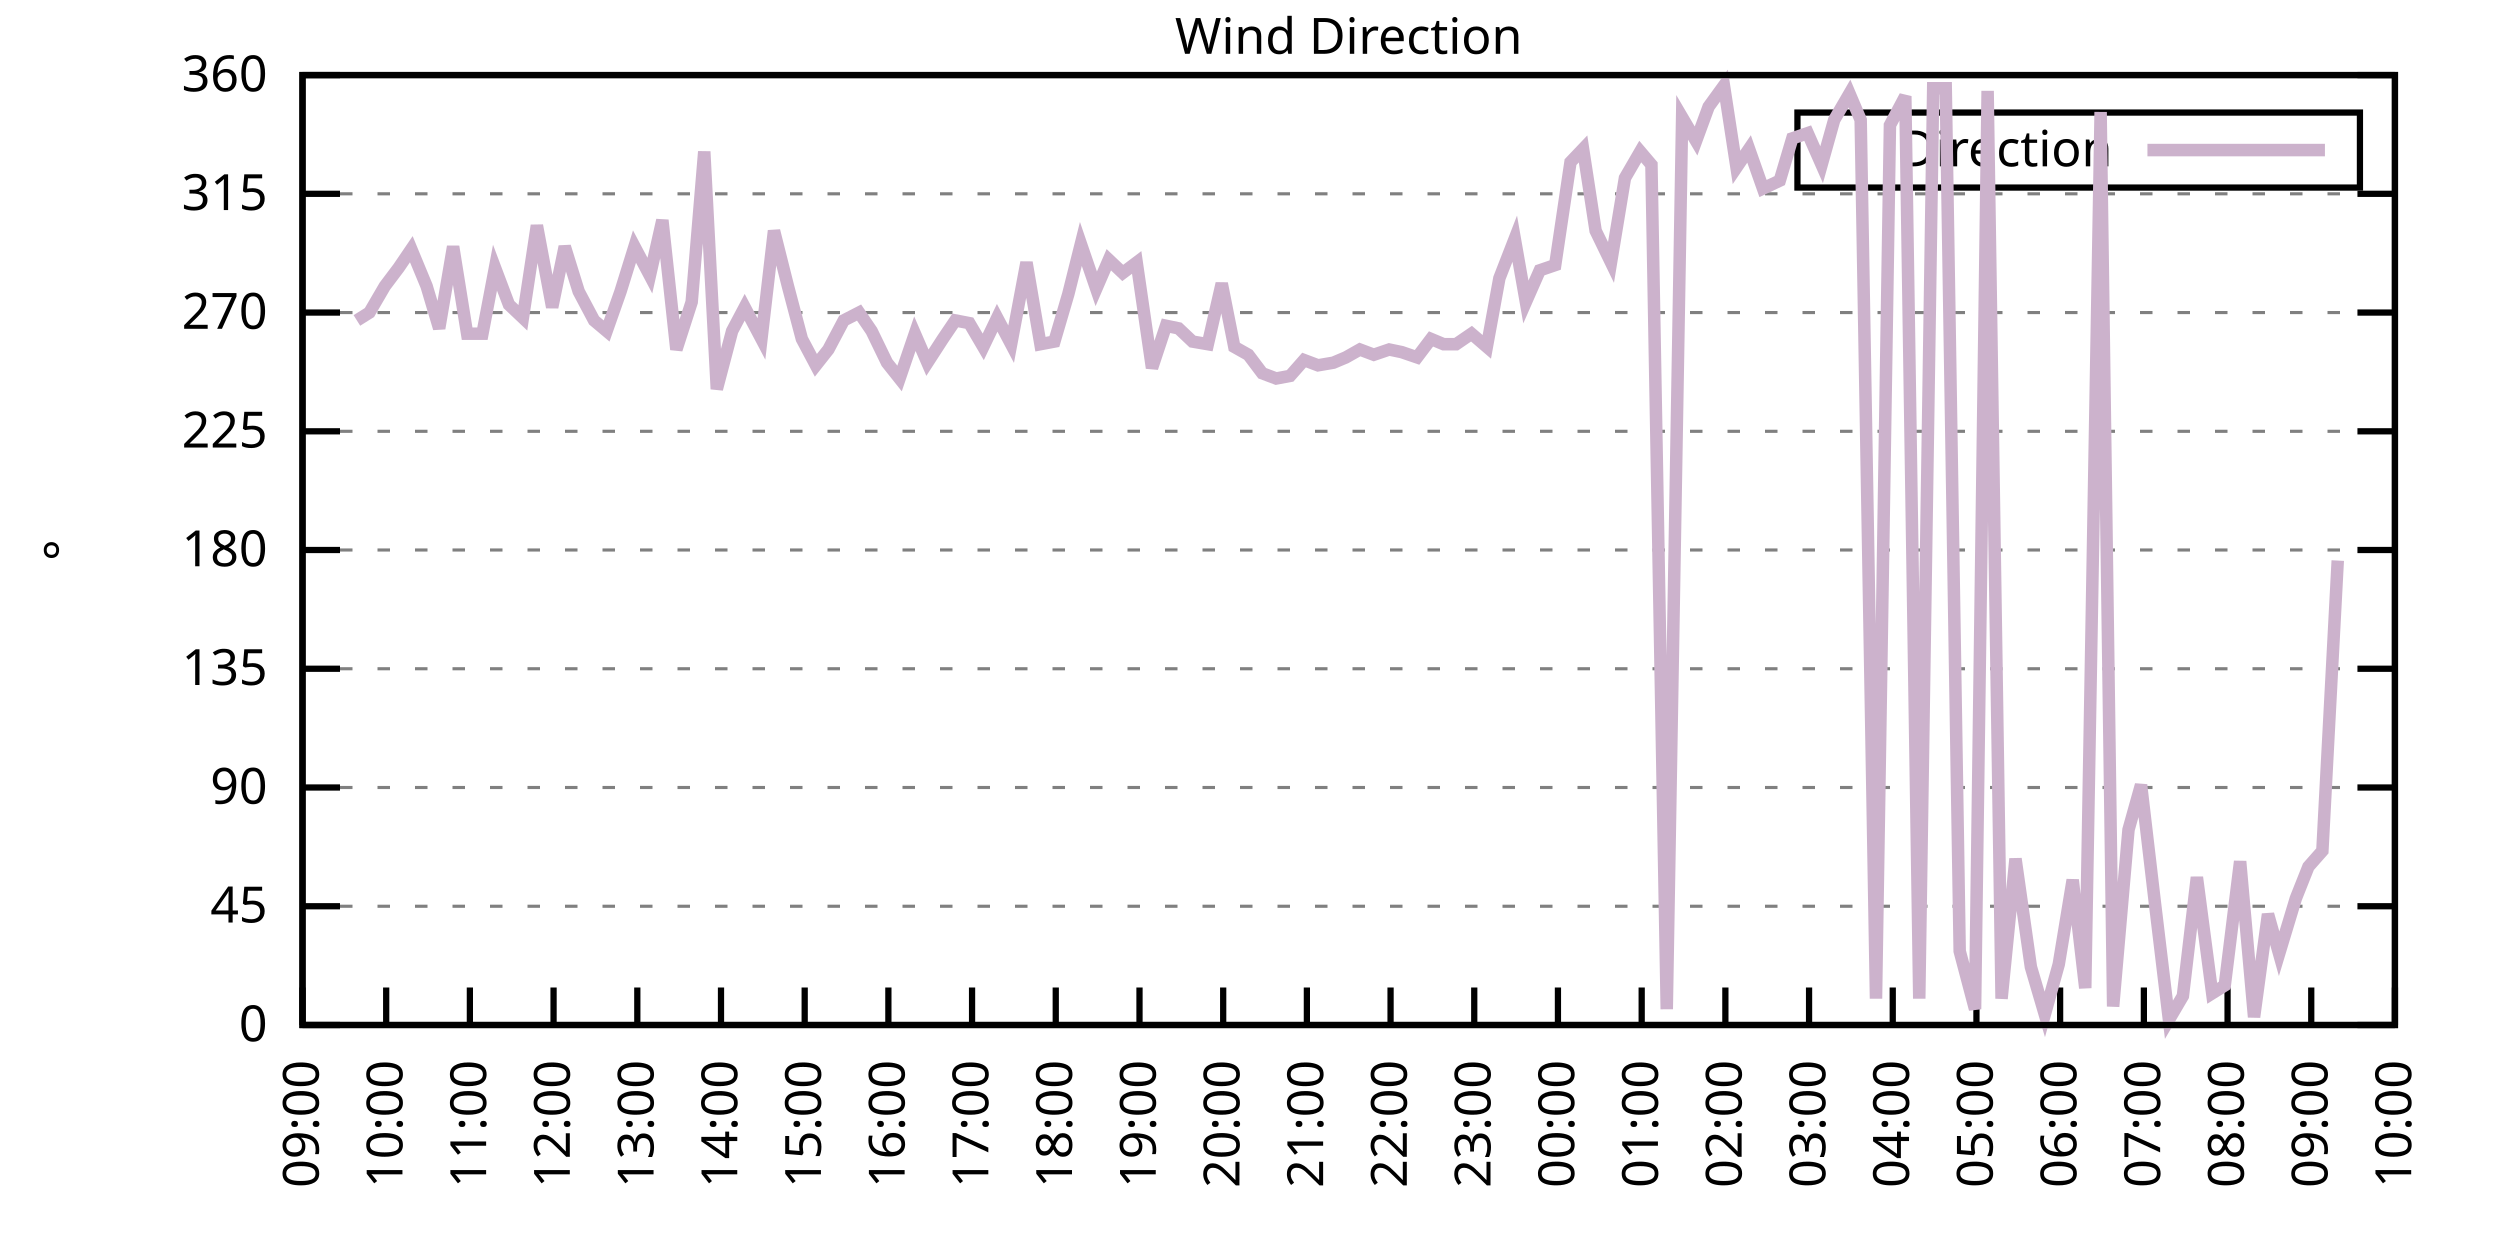
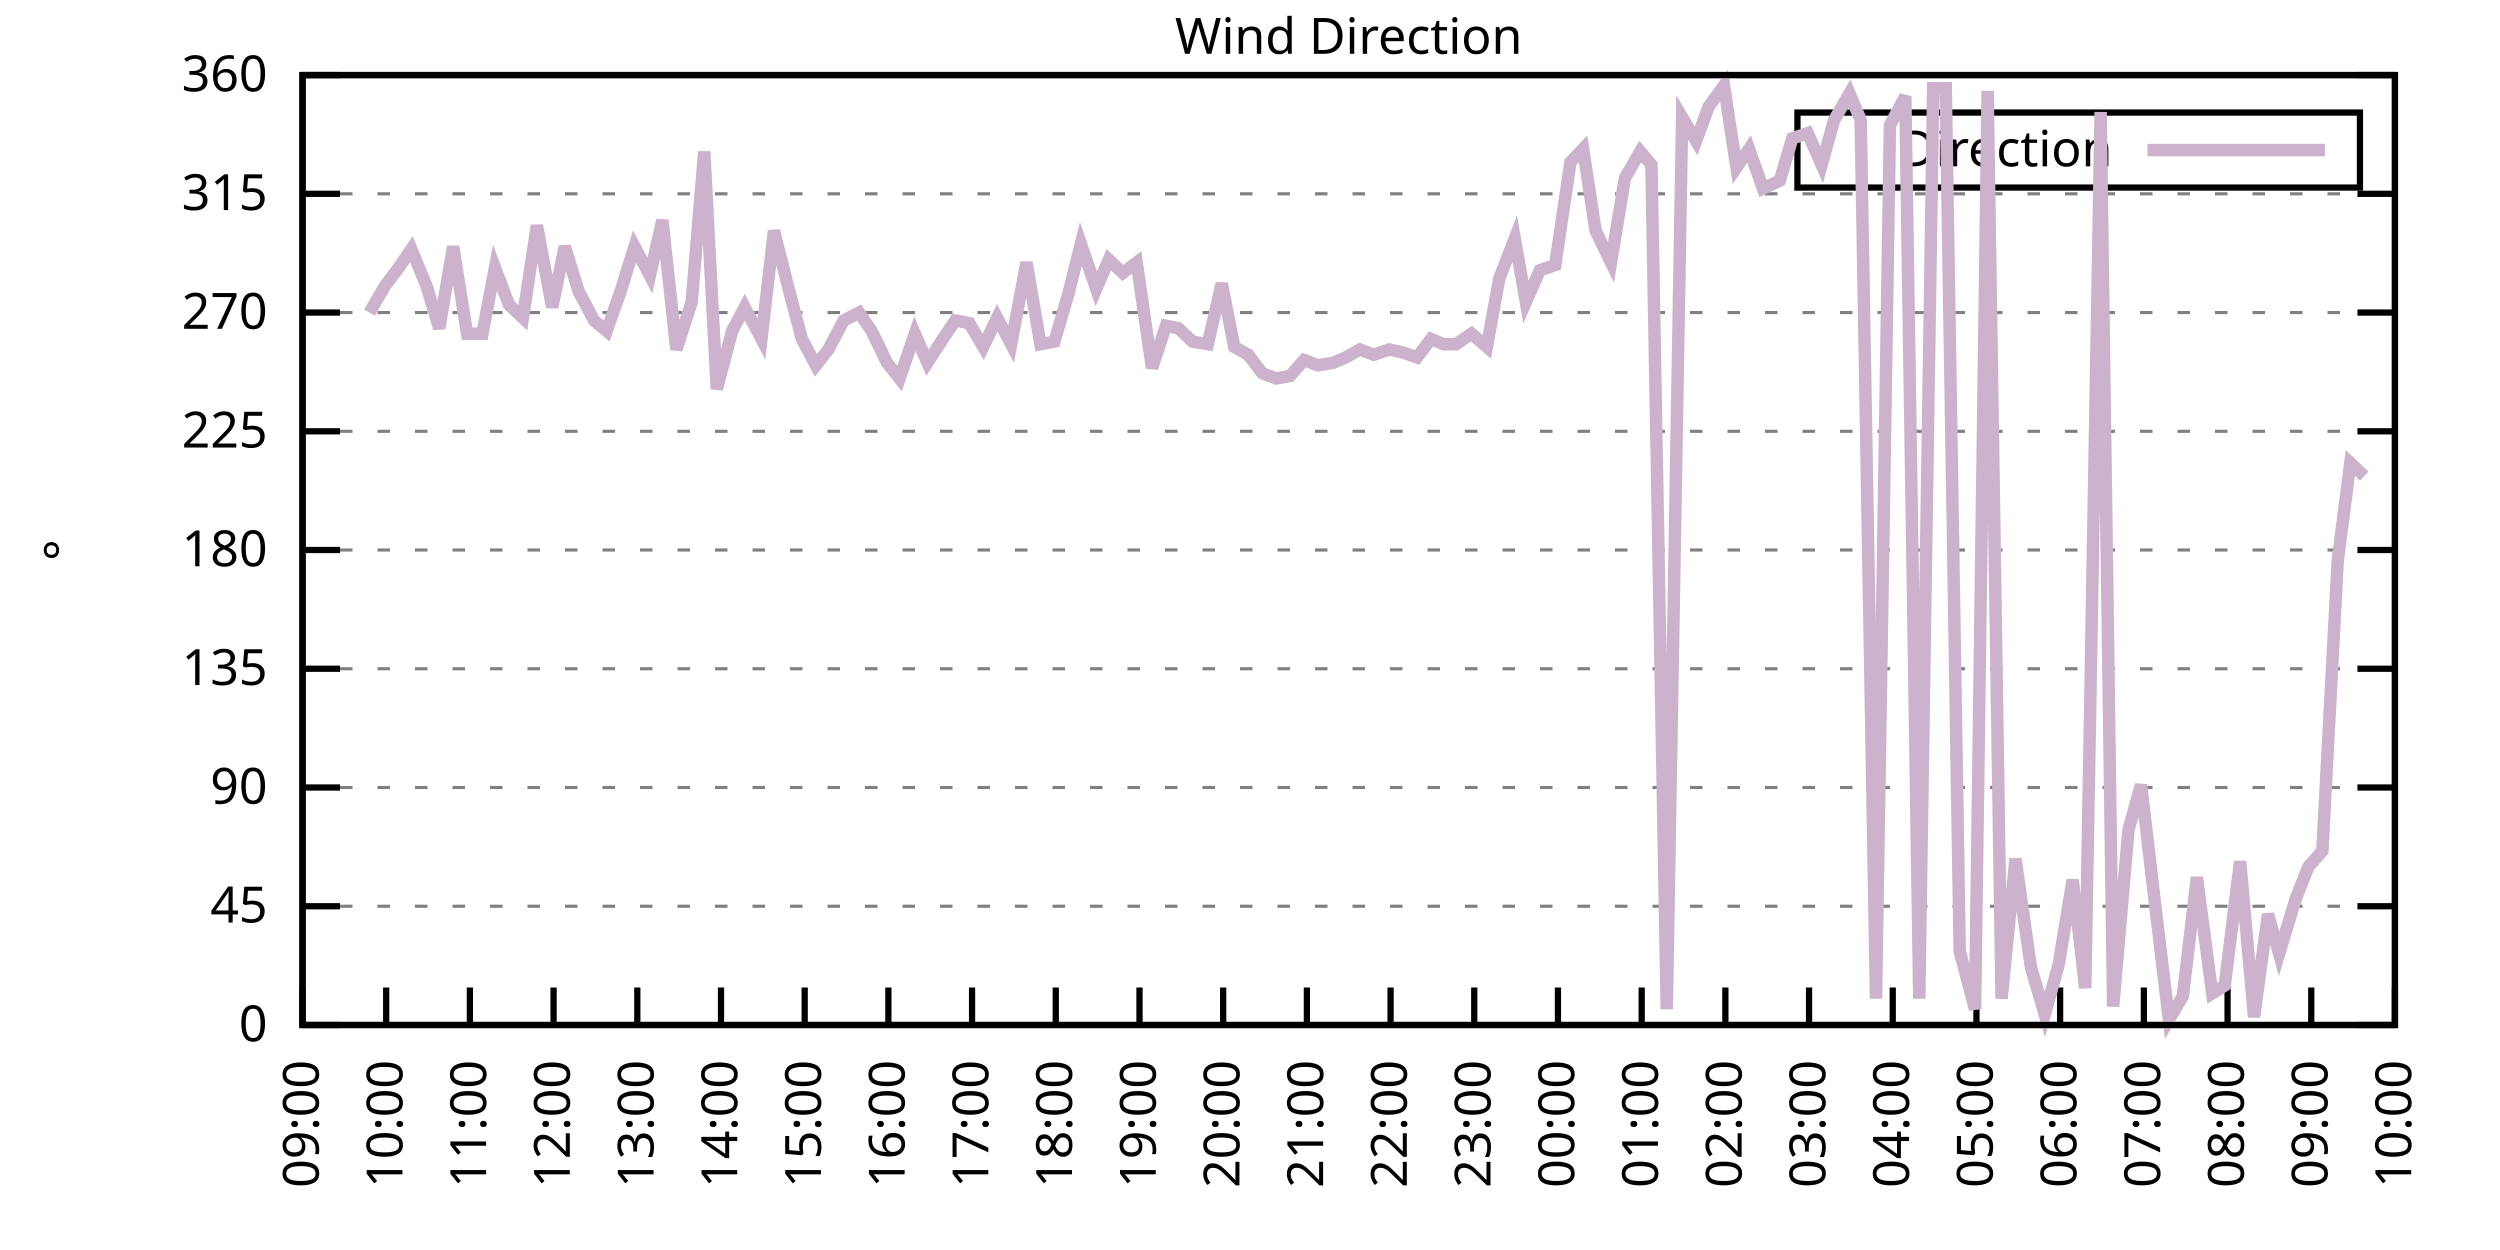
<svg xmlns="http://www.w3.org/2000/svg" xmlns:xlink="http://www.w3.org/1999/xlink" width="400" height="200" viewBox="0 0 400 200">
  <g id="gnuplot_canvas">
    <rect x="0" y="0" width="400" height="200" fill="none" />
    <defs>
      <circle id="gpDot" r="0.5" stroke-width="0.5" stroke="currentColor" />
      <path id="gpPt0" stroke-width="0.333" stroke="currentColor" d="M-1,0 h2 M0,-1 v2" />
      <path id="gpPt1" stroke-width="0.333" stroke="currentColor" d="M-1,-1 L1,1 M1,-1 L-1,1" />
      <path id="gpPt2" stroke-width="0.333" stroke="currentColor" d="M-1,0 L1,0 M0,-1 L0,1 M-1,-1 L1,1 M-1,1 L1,-1" />
      <rect id="gpPt3" stroke-width="0.333" stroke="currentColor" x="-1" y="-1" width="2" height="2" />
      <rect id="gpPt4" stroke-width="0.333" stroke="currentColor" fill="currentColor" x="-1" y="-1" width="2" height="2" />
      <circle id="gpPt5" stroke-width="0.333" stroke="currentColor" cx="0" cy="0" r="1" />
      <use xlink:href="#gpPt5" id="gpPt6" fill="currentColor" stroke="none" />
      <path id="gpPt7" stroke-width="0.333" stroke="currentColor" d="M0,-1.33 L-1.33,0.67 L1.33,0.67 z" />
      <use xlink:href="#gpPt7" id="gpPt8" fill="currentColor" stroke="none" />
      <use xlink:href="#gpPt7" id="gpPt9" stroke="currentColor" transform="rotate(180)" />
      <use xlink:href="#gpPt9" id="gpPt10" fill="currentColor" stroke="none" />
      <use xlink:href="#gpPt3" id="gpPt11" stroke="currentColor" transform="rotate(45)" />
      <use xlink:href="#gpPt11" id="gpPt12" fill="currentColor" stroke="none" />
      <path id="gpPt13" stroke-width="0.333" stroke="currentColor" d="M0,1.330 L1.265,0.411 L0.782,-1.067 L-0.782,-1.076 L-1.265,0.411 z" />
      <use xlink:href="#gpPt13" id="gpPt14" fill="currentColor" stroke="none" />
      <filter id="textbox" filterUnits="objectBoundingBox" x="0" y="0" height="1" width="1">
        <feFlood flood-color="white" flood-opacity="1" result="bgnd" />
        <feComposite in="SourceGraphic" in2="bgnd" operator="atop" />
      </filter>
      <filter id="greybox" filterUnits="objectBoundingBox" x="0" y="0" height="1" width="1">
        <feFlood flood-color="lightgrey" flood-opacity="1" result="grey" />
        <feComposite in="SourceGraphic" in2="grey" operator="atop" />
      </filter>
    </defs>
    <g fill="none" color="white" stroke="currentColor" stroke-width="1.00" stroke-linecap="butt" stroke-linejoin="miter">
</g>
    <g fill="none" color="black" stroke="currentColor" stroke-width="1.00" stroke-linecap="butt" stroke-linejoin="miter">
      <g stroke="none" shape-rendering="crispEdges">
        <polygon fill="rgb(255, 255, 255)" points="48.40,164.00 383.18,164.00 383.18,12.02 48.40,12.02 " />
      </g>
    </g>
    <g fill="none" color="black" stroke="currentColor" stroke-width="1.00" stroke-linecap="butt" stroke-linejoin="miter">
</g>
    <g fill="none" color="black" stroke="black" stroke-width="0.50" stroke-linecap="butt" stroke-linejoin="miter">
</g>
    <g fill="none" color="gray" stroke="currentColor" stroke-width="0.50" stroke-linecap="butt" stroke-linejoin="miter">
      <path stroke="gray" stroke-dasharray="2,4" class="gridline" d="M48.40,164.00 L383.19,164.00  " />
    </g>
    <g fill="none" color="gray" stroke="gray" stroke-width="1.00" stroke-linecap="butt" stroke-linejoin="miter">
</g>
    <g fill="none" color="black" stroke="currentColor" stroke-width="1.00" stroke-linecap="butt" stroke-linejoin="miter">
      <path stroke="black" d="M48.40,164.00 L54.40,164.00 M383.19,164.00 L377.19,164.00  " />
      <g transform="translate(42.80,166.60)" stroke="none" fill="black" font-family="Sans" font-size="8.00" text-anchor="end">
        <text>
          <tspan font-family="Sans"> 0</tspan>
        </text>
      </g>
    </g>
    <g fill="none" color="black" stroke="currentColor" stroke-width="1.00" stroke-linecap="butt" stroke-linejoin="miter">
</g>
    <g fill="none" color="black" stroke="black" stroke-width="0.50" stroke-linecap="butt" stroke-linejoin="miter">
</g>
    <g fill="none" color="gray" stroke="currentColor" stroke-width="0.50" stroke-linecap="butt" stroke-linejoin="miter">
      <path stroke="gray" stroke-dasharray="2,4" class="gridline" d="M48.40,145.00 L383.19,145.00  " />
    </g>
    <g fill="none" color="gray" stroke="gray" stroke-width="1.00" stroke-linecap="butt" stroke-linejoin="miter">
</g>
    <g fill="none" color="black" stroke="currentColor" stroke-width="1.00" stroke-linecap="butt" stroke-linejoin="miter">
      <path stroke="black" d="M48.40,145.00 L54.40,145.00 M383.19,145.00 L377.19,145.00  " />
      <g transform="translate(42.80,147.60)" stroke="none" fill="black" font-family="Sans" font-size="8.00" text-anchor="end">
        <text>
          <tspan font-family="Sans"> 45</tspan>
        </text>
      </g>
    </g>
    <g fill="none" color="black" stroke="currentColor" stroke-width="1.00" stroke-linecap="butt" stroke-linejoin="miter">
</g>
    <g fill="none" color="black" stroke="black" stroke-width="0.50" stroke-linecap="butt" stroke-linejoin="miter">
</g>
    <g fill="none" color="gray" stroke="currentColor" stroke-width="0.50" stroke-linecap="butt" stroke-linejoin="miter">
      <path stroke="gray" stroke-dasharray="2,4" class="gridline" d="M48.40,126.00 L383.19,126.00  " />
    </g>
    <g fill="none" color="gray" stroke="gray" stroke-width="1.00" stroke-linecap="butt" stroke-linejoin="miter">
</g>
    <g fill="none" color="black" stroke="currentColor" stroke-width="1.00" stroke-linecap="butt" stroke-linejoin="miter">
      <path stroke="black" d="M48.40,126.00 L54.40,126.00 M383.19,126.00 L377.19,126.00  " />
      <g transform="translate(42.80,128.60)" stroke="none" fill="black" font-family="Sans" font-size="8.00" text-anchor="end">
        <text>
          <tspan font-family="Sans"> 90</tspan>
        </text>
      </g>
    </g>
    <g fill="none" color="black" stroke="currentColor" stroke-width="1.00" stroke-linecap="butt" stroke-linejoin="miter">
</g>
    <g fill="none" color="black" stroke="black" stroke-width="0.50" stroke-linecap="butt" stroke-linejoin="miter">
</g>
    <g fill="none" color="gray" stroke="currentColor" stroke-width="0.50" stroke-linecap="butt" stroke-linejoin="miter">
      <path stroke="gray" stroke-dasharray="2,4" class="gridline" d="M48.40,107.00 L383.19,107.00  " />
    </g>
    <g fill="none" color="gray" stroke="gray" stroke-width="1.00" stroke-linecap="butt" stroke-linejoin="miter">
</g>
    <g fill="none" color="black" stroke="currentColor" stroke-width="1.00" stroke-linecap="butt" stroke-linejoin="miter">
      <path stroke="black" d="M48.40,107.00 L54.40,107.00 M383.19,107.00 L377.19,107.00  " />
      <g transform="translate(42.80,109.60)" stroke="none" fill="black" font-family="Sans" font-size="8.00" text-anchor="end">
        <text>
          <tspan font-family="Sans"> 135</tspan>
        </text>
      </g>
    </g>
    <g fill="none" color="black" stroke="currentColor" stroke-width="1.00" stroke-linecap="butt" stroke-linejoin="miter">
</g>
    <g fill="none" color="black" stroke="black" stroke-width="0.50" stroke-linecap="butt" stroke-linejoin="miter">
</g>
    <g fill="none" color="gray" stroke="currentColor" stroke-width="0.50" stroke-linecap="butt" stroke-linejoin="miter">
      <path stroke="gray" stroke-dasharray="2,4" class="gridline" d="M48.40,88.00 L383.19,88.00  " />
    </g>
    <g fill="none" color="gray" stroke="gray" stroke-width="1.00" stroke-linecap="butt" stroke-linejoin="miter">
</g>
    <g fill="none" color="black" stroke="currentColor" stroke-width="1.00" stroke-linecap="butt" stroke-linejoin="miter">
      <path stroke="black" d="M48.40,88.00 L54.40,88.00 M383.19,88.00 L377.19,88.00  " />
      <g transform="translate(42.80,90.60)" stroke="none" fill="black" font-family="Sans" font-size="8.00" text-anchor="end">
        <text>
          <tspan font-family="Sans"> 180</tspan>
        </text>
      </g>
    </g>
    <g fill="none" color="black" stroke="currentColor" stroke-width="1.00" stroke-linecap="butt" stroke-linejoin="miter">
</g>
    <g fill="none" color="black" stroke="black" stroke-width="0.50" stroke-linecap="butt" stroke-linejoin="miter">
</g>
    <g fill="none" color="gray" stroke="currentColor" stroke-width="0.50" stroke-linecap="butt" stroke-linejoin="miter">
      <path stroke="gray" stroke-dasharray="2,4" class="gridline" d="M48.40,69.01 L383.19,69.01  " />
    </g>
    <g fill="none" color="gray" stroke="gray" stroke-width="1.00" stroke-linecap="butt" stroke-linejoin="miter">
</g>
    <g fill="none" color="black" stroke="currentColor" stroke-width="1.00" stroke-linecap="butt" stroke-linejoin="miter">
      <path stroke="black" d="M48.40,69.01 L54.40,69.01 M383.19,69.01 L377.19,69.01  " />
      <g transform="translate(42.80,71.61)" stroke="none" fill="black" font-family="Sans" font-size="8.00" text-anchor="end">
        <text>
          <tspan font-family="Sans"> 225</tspan>
        </text>
      </g>
    </g>
    <g fill="none" color="black" stroke="currentColor" stroke-width="1.00" stroke-linecap="butt" stroke-linejoin="miter">
</g>
    <g fill="none" color="black" stroke="black" stroke-width="0.50" stroke-linecap="butt" stroke-linejoin="miter">
</g>
    <g fill="none" color="gray" stroke="currentColor" stroke-width="0.50" stroke-linecap="butt" stroke-linejoin="miter">
      <path stroke="gray" stroke-dasharray="2,4" class="gridline" d="M48.40,50.01 L383.19,50.01  " />
    </g>
    <g fill="none" color="gray" stroke="gray" stroke-width="1.00" stroke-linecap="butt" stroke-linejoin="miter">
</g>
    <g fill="none" color="black" stroke="currentColor" stroke-width="1.00" stroke-linecap="butt" stroke-linejoin="miter">
      <path stroke="black" d="M48.40,50.01 L54.40,50.01 M383.19,50.01 L377.19,50.01  " />
      <g transform="translate(42.80,52.61)" stroke="none" fill="black" font-family="Sans" font-size="8.00" text-anchor="end">
        <text>
          <tspan font-family="Sans"> 270</tspan>
        </text>
      </g>
    </g>
    <g fill="none" color="black" stroke="currentColor" stroke-width="1.00" stroke-linecap="butt" stroke-linejoin="miter">
</g>
    <g fill="none" color="black" stroke="black" stroke-width="0.50" stroke-linecap="butt" stroke-linejoin="miter">
</g>
    <g fill="none" color="gray" stroke="currentColor" stroke-width="0.50" stroke-linecap="butt" stroke-linejoin="miter">
      <path stroke="gray" stroke-dasharray="2,4" class="gridline" d="M48.40,31.01 L383.19,31.01  " />
    </g>
    <g fill="none" color="gray" stroke="gray" stroke-width="1.00" stroke-linecap="butt" stroke-linejoin="miter">
</g>
    <g fill="none" color="black" stroke="currentColor" stroke-width="1.00" stroke-linecap="butt" stroke-linejoin="miter">
      <path stroke="black" d="M48.40,31.01 L54.40,31.01 M383.19,31.01 L377.19,31.01  " />
      <g transform="translate(42.80,33.61)" stroke="none" fill="black" font-family="Sans" font-size="8.00" text-anchor="end">
        <text>
          <tspan font-family="Sans"> 315</tspan>
        </text>
      </g>
    </g>
    <g fill="none" color="black" stroke="currentColor" stroke-width="1.00" stroke-linecap="butt" stroke-linejoin="miter">
</g>
    <g fill="none" color="black" stroke="black" stroke-width="0.50" stroke-linecap="butt" stroke-linejoin="miter">
</g>
    <g fill="none" color="gray" stroke="currentColor" stroke-width="0.50" stroke-linecap="butt" stroke-linejoin="miter">
      <path stroke="gray" stroke-dasharray="2,4" class="gridline" d="M48.40,12.01 L383.19,12.01  " />
    </g>
    <g fill="none" color="gray" stroke="gray" stroke-width="1.00" stroke-linecap="butt" stroke-linejoin="miter">
</g>
    <g fill="none" color="black" stroke="currentColor" stroke-width="1.00" stroke-linecap="butt" stroke-linejoin="miter">
      <path stroke="black" d="M48.40,12.01 L54.40,12.01 M383.19,12.01 L377.19,12.01  " />
      <g transform="translate(42.80,14.61)" stroke="none" fill="black" font-family="Sans" font-size="8.00" text-anchor="end">
        <text>
          <tspan font-family="Sans"> 360</tspan>
        </text>
      </g>
    </g>
    <g fill="none" color="black" stroke="currentColor" stroke-width="1.00" stroke-linecap="butt" stroke-linejoin="miter">
      <path stroke="black" d="M48.40,164.00 L48.40,158.00  " />
      <g transform="translate(51.00,169.60) rotate(270.00)" stroke="none" fill="black" font-family="Sans" font-size="8.00" text-anchor="end">
        <text>
          <tspan font-family="Sans">09:00</tspan>
        </text>
      </g>
    </g>
    <g fill="none" color="black" stroke="currentColor" stroke-width="1.00" stroke-linecap="butt" stroke-linejoin="miter">
      <path stroke="black" d="M61.79,164.00 L61.79,158.00  " />
      <g transform="translate(64.39,169.60) rotate(270.00)" stroke="none" fill="black" font-family="Sans" font-size="8.00" text-anchor="end">
        <text>
          <tspan font-family="Sans">10:00</tspan>
        </text>
      </g>
    </g>
    <g fill="none" color="black" stroke="currentColor" stroke-width="1.00" stroke-linecap="butt" stroke-linejoin="miter">
      <path stroke="black" d="M75.18,164.00 L75.18,158.00  " />
      <g transform="translate(77.78,169.60) rotate(270.00)" stroke="none" fill="black" font-family="Sans" font-size="8.00" text-anchor="end">
        <text>
          <tspan font-family="Sans">11:00</tspan>
        </text>
      </g>
    </g>
    <g fill="none" color="black" stroke="currentColor" stroke-width="1.00" stroke-linecap="butt" stroke-linejoin="miter">
      <path stroke="black" d="M88.57,164.00 L88.57,158.00  " />
      <g transform="translate(91.17,169.60) rotate(270.00)" stroke="none" fill="black" font-family="Sans" font-size="8.00" text-anchor="end">
        <text>
          <tspan font-family="Sans">12:00</tspan>
        </text>
      </g>
    </g>
    <g fill="none" color="black" stroke="currentColor" stroke-width="1.00" stroke-linecap="butt" stroke-linejoin="miter">
      <path stroke="black" d="M101.97,164.00 L101.97,158.00  " />
      <g transform="translate(104.57,169.60) rotate(270.00)" stroke="none" fill="black" font-family="Sans" font-size="8.00" text-anchor="end">
        <text>
          <tspan font-family="Sans">13:00</tspan>
        </text>
      </g>
    </g>
    <g fill="none" color="black" stroke="currentColor" stroke-width="1.00" stroke-linecap="butt" stroke-linejoin="miter">
      <path stroke="black" d="M115.36,164.00 L115.36,158.00  " />
      <g transform="translate(117.96,169.60) rotate(270.00)" stroke="none" fill="black" font-family="Sans" font-size="8.00" text-anchor="end">
        <text>
          <tspan font-family="Sans">14:00</tspan>
        </text>
      </g>
    </g>
    <g fill="none" color="black" stroke="currentColor" stroke-width="1.00" stroke-linecap="butt" stroke-linejoin="miter">
      <path stroke="black" d="M128.75,164.00 L128.75,158.00  " />
      <g transform="translate(131.35,169.60) rotate(270.00)" stroke="none" fill="black" font-family="Sans" font-size="8.00" text-anchor="end">
        <text>
          <tspan font-family="Sans">15:00</tspan>
        </text>
      </g>
    </g>
    <g fill="none" color="black" stroke="currentColor" stroke-width="1.00" stroke-linecap="butt" stroke-linejoin="miter">
      <path stroke="black" d="M142.14,164.00 L142.14,158.00  " />
      <g transform="translate(144.74,169.60) rotate(270.00)" stroke="none" fill="black" font-family="Sans" font-size="8.00" text-anchor="end">
        <text>
          <tspan font-family="Sans">16:00</tspan>
        </text>
      </g>
    </g>
    <g fill="none" color="black" stroke="currentColor" stroke-width="1.00" stroke-linecap="butt" stroke-linejoin="miter">
      <path stroke="black" d="M155.53,164.00 L155.53,158.00  " />
      <g transform="translate(158.13,169.60) rotate(270.00)" stroke="none" fill="black" font-family="Sans" font-size="8.00" text-anchor="end">
        <text>
          <tspan font-family="Sans">17:00</tspan>
        </text>
      </g>
    </g>
    <g fill="none" color="black" stroke="currentColor" stroke-width="1.00" stroke-linecap="butt" stroke-linejoin="miter">
      <path stroke="black" d="M168.92,164.00 L168.92,158.00  " />
      <g transform="translate(171.52,169.60) rotate(270.00)" stroke="none" fill="black" font-family="Sans" font-size="8.00" text-anchor="end">
        <text>
          <tspan font-family="Sans">18:00</tspan>
        </text>
      </g>
    </g>
    <g fill="none" color="black" stroke="currentColor" stroke-width="1.00" stroke-linecap="butt" stroke-linejoin="miter">
      <path stroke="black" d="M182.32,164.00 L182.32,158.00  " />
      <g transform="translate(184.92,169.60) rotate(270.00)" stroke="none" fill="black" font-family="Sans" font-size="8.00" text-anchor="end">
        <text>
          <tspan font-family="Sans">19:00</tspan>
        </text>
      </g>
    </g>
    <g fill="none" color="black" stroke="currentColor" stroke-width="1.00" stroke-linecap="butt" stroke-linejoin="miter">
      <path stroke="black" d="M195.71,164.00 L195.71,158.00  " />
      <g transform="translate(198.31,169.60) rotate(270.00)" stroke="none" fill="black" font-family="Sans" font-size="8.00" text-anchor="end">
        <text>
          <tspan font-family="Sans">20:00</tspan>
        </text>
      </g>
    </g>
    <g fill="none" color="black" stroke="currentColor" stroke-width="1.00" stroke-linecap="butt" stroke-linejoin="miter">
      <path stroke="black" d="M209.10,164.00 L209.10,158.00  " />
      <g transform="translate(211.70,169.60) rotate(270.00)" stroke="none" fill="black" font-family="Sans" font-size="8.00" text-anchor="end">
        <text>
          <tspan font-family="Sans">21:00</tspan>
        </text>
      </g>
    </g>
    <g fill="none" color="black" stroke="currentColor" stroke-width="1.00" stroke-linecap="butt" stroke-linejoin="miter">
      <path stroke="black" d="M222.49,164.00 L222.49,158.00  " />
      <g transform="translate(225.09,169.60) rotate(270.00)" stroke="none" fill="black" font-family="Sans" font-size="8.00" text-anchor="end">
        <text>
          <tspan font-family="Sans">22:00</tspan>
        </text>
      </g>
    </g>
    <g fill="none" color="black" stroke="currentColor" stroke-width="1.00" stroke-linecap="butt" stroke-linejoin="miter">
      <path stroke="black" d="M235.88,164.00 L235.88,158.00  " />
      <g transform="translate(238.48,169.60) rotate(270.00)" stroke="none" fill="black" font-family="Sans" font-size="8.00" text-anchor="end">
        <text>
          <tspan font-family="Sans">23:00</tspan>
        </text>
      </g>
    </g>
    <g fill="none" color="black" stroke="currentColor" stroke-width="1.00" stroke-linecap="butt" stroke-linejoin="miter">
      <path stroke="black" d="M249.27,164.00 L249.27,158.00  " />
      <g transform="translate(251.87,169.60) rotate(270.00)" stroke="none" fill="black" font-family="Sans" font-size="8.00" text-anchor="end">
        <text>
          <tspan font-family="Sans">00:00</tspan>
        </text>
      </g>
    </g>
    <g fill="none" color="black" stroke="currentColor" stroke-width="1.00" stroke-linecap="butt" stroke-linejoin="miter">
      <path stroke="black" d="M262.67,164.00 L262.67,158.00  " />
      <g transform="translate(265.27,169.60) rotate(270.00)" stroke="none" fill="black" font-family="Sans" font-size="8.00" text-anchor="end">
        <text>
          <tspan font-family="Sans">01:00</tspan>
        </text>
      </g>
    </g>
    <g fill="none" color="black" stroke="currentColor" stroke-width="1.00" stroke-linecap="butt" stroke-linejoin="miter">
      <path stroke="black" d="M276.06,164.00 L276.06,158.00  " />
      <g transform="translate(278.66,169.60) rotate(270.00)" stroke="none" fill="black" font-family="Sans" font-size="8.00" text-anchor="end">
        <text>
          <tspan font-family="Sans">02:00</tspan>
        </text>
      </g>
    </g>
    <g fill="none" color="black" stroke="currentColor" stroke-width="1.00" stroke-linecap="butt" stroke-linejoin="miter">
      <path stroke="black" d="M289.45,164.00 L289.45,158.00  " />
      <g transform="translate(292.05,169.60) rotate(270.00)" stroke="none" fill="black" font-family="Sans" font-size="8.00" text-anchor="end">
        <text>
          <tspan font-family="Sans">03:00</tspan>
        </text>
      </g>
    </g>
    <g fill="none" color="black" stroke="currentColor" stroke-width="1.00" stroke-linecap="butt" stroke-linejoin="miter">
      <path stroke="black" d="M302.84,164.00 L302.84,158.00  " />
      <g transform="translate(305.44,169.60) rotate(270.00)" stroke="none" fill="black" font-family="Sans" font-size="8.00" text-anchor="end">
        <text>
          <tspan font-family="Sans">04:00</tspan>
        </text>
      </g>
    </g>
    <g fill="none" color="black" stroke="currentColor" stroke-width="1.00" stroke-linecap="butt" stroke-linejoin="miter">
      <path stroke="black" d="M316.23,164.00 L316.23,158.00  " />
      <g transform="translate(318.83,169.60) rotate(270.00)" stroke="none" fill="black" font-family="Sans" font-size="8.00" text-anchor="end">
        <text>
          <tspan font-family="Sans">05:00</tspan>
        </text>
      </g>
    </g>
    <g fill="none" color="black" stroke="currentColor" stroke-width="1.00" stroke-linecap="butt" stroke-linejoin="miter">
      <path stroke="black" d="M329.62,164.00 L329.62,158.00  " />
      <g transform="translate(332.22,169.60) rotate(270.00)" stroke="none" fill="black" font-family="Sans" font-size="8.00" text-anchor="end">
        <text>
          <tspan font-family="Sans">06:00</tspan>
        </text>
      </g>
    </g>
    <g fill="none" color="black" stroke="currentColor" stroke-width="1.00" stroke-linecap="butt" stroke-linejoin="miter">
      <path stroke="black" d="M343.02,164.00 L343.02,158.00  " />
      <g transform="translate(345.62,169.60) rotate(270.00)" stroke="none" fill="black" font-family="Sans" font-size="8.00" text-anchor="end">
        <text>
          <tspan font-family="Sans">07:00</tspan>
        </text>
      </g>
    </g>
    <g fill="none" color="black" stroke="currentColor" stroke-width="1.00" stroke-linecap="butt" stroke-linejoin="miter">
      <path stroke="black" d="M356.41,164.00 L356.41,158.00  " />
      <g transform="translate(359.01,169.60) rotate(270.00)" stroke="none" fill="black" font-family="Sans" font-size="8.00" text-anchor="end">
        <text>
          <tspan font-family="Sans">08:00</tspan>
        </text>
      </g>
    </g>
    <g fill="none" color="black" stroke="currentColor" stroke-width="1.00" stroke-linecap="butt" stroke-linejoin="miter">
      <path stroke="black" d="M369.80,164.00 L369.80,158.00  " />
      <g transform="translate(372.40,169.60) rotate(270.00)" stroke="none" fill="black" font-family="Sans" font-size="8.00" text-anchor="end">
        <text>
          <tspan font-family="Sans">09:00</tspan>
        </text>
      </g>
    </g>
    <g fill="none" color="black" stroke="currentColor" stroke-width="1.00" stroke-linecap="butt" stroke-linejoin="miter">
      <path stroke="black" d="M383.19,164.00 L383.19,158.00  " />
      <g transform="translate(385.79,169.60) rotate(270.00)" stroke="none" fill="black" font-family="Sans" font-size="8.00" text-anchor="end">
        <text>
          <tspan font-family="Sans">10:00</tspan>
        </text>
      </g>
    </g>
    <g fill="none" color="black" stroke="currentColor" stroke-width="1.00" stroke-linecap="butt" stroke-linejoin="miter">
</g>
    <g fill="none" color="black" stroke="currentColor" stroke-width="1.00" stroke-linecap="butt" stroke-linejoin="miter">
      <path stroke="black" d="M48.40,12.01 L48.40,164.00 L383.19,164.00 L383.19,12.01 L48.40,12.01 Z  " />
    </g>
    <g fill="none" color="black" stroke="currentColor" stroke-width="1.00" stroke-linecap="butt" stroke-linejoin="miter">
</g>
    <g fill="none" color="black" stroke="currentColor" stroke-width="1.00" stroke-linecap="butt" stroke-linejoin="miter">
      <path stroke="black" d="M287.59,30.01 L287.59,18.01 L377.59,18.01 L377.59,30.01 L287.59,30.01 Z  " />
    </g>
    <g id="Wind_direction_plot_1">
      <g fill="none" color="white" stroke="black" stroke-width="2.00" stroke-linecap="butt" stroke-linejoin="miter">
</g>
      <g fill="none" color="black" stroke="currentColor" stroke-width="2.00" stroke-linecap="butt" stroke-linejoin="miter">
        <g transform="translate(337.99,26.61)" stroke="none" fill="black" font-family="Sans" font-size="8.00" text-anchor="end">
          <text>
            <tspan font-family="Sans">Direction</tspan>
          </text>
        </g>
      </g>
      <g fill="none" color="black" stroke="currentColor" stroke-width="2.00" stroke-linecap="butt" stroke-linejoin="miter">
-         <path stroke="rgb(204, 178, 204)" d="M343.59,24.01 L371.99,24.01 M57.10,51.27 L59.11,50.01 L61.57,45.79 L63.80,42.83 L65.81,39.87 L68.26,45.79   L70.27,52.54 L72.50,39.45 L74.74,53.39 L77.19,53.39 L79.20,42.83 L81.43,48.74 L83.66,50.85 L85.90,36.08   L88.35,49.16 L90.36,39.45 L92.59,46.63 L95.05,51.27 L97.06,52.96 L99.29,46.63 L101.52,39.45 L103.98,44.10   L105.98,35.23 L108.22,55.92 L110.67,48.32 L112.68,24.25 L114.69,62.25 L117.14,52.96 L119.15,49.16 L121.83,54.23   L123.84,36.92 L126.07,45.79 L128.30,54.23 L130.54,58.45 L132.54,55.92 L135.00,51.27 L137.45,50.01 L139.46,52.96   L141.92,58.03 L143.93,60.56 L146.38,53.39 L148.39,58.03 L150.85,54.23 L152.85,51.27 L155.09,51.70 L157.32,55.50   L159.55,50.85 L161.78,55.07 L164.24,41.99 L166.47,55.07 L168.70,54.65 L170.93,47.05 L172.94,39.03 L175.40,46.21   L177.41,41.56 L179.64,43.67 L181.87,41.99 L184.32,58.87 L186.56,52.12 L188.57,52.54 L190.80,54.65 L193.25,55.07   L195.48,45.36 L197.49,55.50 L199.73,56.76 L201.96,59.72 L204.19,60.56 L206.42,60.14 L208.65,57.61 L210.88,58.45   L213.34,58.03 L215.35,57.18 L217.58,55.92 L219.81,56.76 L222.27,55.92 L224.28,56.34 L226.73,57.18 L228.96,54.23   L230.97,55.07 L232.98,55.07 L235.44,53.39 L237.89,55.50 L239.90,44.52 L242.36,38.19 L244.14,48.32 L246.37,43.25   L248.83,42.41 L251.28,25.94 L253.29,23.83 L255.30,36.92 L257.76,41.99 L259.99,28.48 L262.44,24.25 L264.23,26.36   L266.68,161.47 L269.14,18.77 L271.37,22.56 L273.38,17.08 L275.83,13.70 L277.84,26.79 L279.85,23.83 L282.08,30.16   L284.76,28.90 L286.77,22.14 L289.23,21.30 L291.46,26.36 L293.47,19.19 L295.92,14.97 L297.71,19.19 L300.16,159.78   L302.39,20.03 L304.85,15.39 L307.08,159.78 L309.31,14.12 L311.32,14.12 L313.55,152.18 L316.01,161.47 L318.02,14.54   L320.25,159.78 L322.48,137.40 L324.94,154.71 L327.17,162.31 L329.40,154.29 L331.63,140.78 L333.64,158.09 L336.10,17.92   L338.10,161.04 L340.56,132.76 L342.57,125.58 L344.80,144.58 L347.03,163.16 L349.26,159.36 L351.50,140.36 L353.95,158.93   L355.96,157.67 L358.42,137.82 L360.65,162.73 L362.88,146.27 L364.66,152.60 L367.34,143.73 L369.35,138.67 L371.58,136.14   L374.04,89.69  " />
+         <path stroke="rgb(204, 178, 204)" d="M343.59,24.01 L371.99,24.01 M59.11,50.01 L61.57,45.79 L63.80,42.83 L65.81,39.87 L68.26,45.79 L70.27,52.54   L72.50,39.45 L74.74,53.39 L77.19,53.39 L79.20,42.83 L81.43,48.74 L83.66,50.85 L85.90,36.08 L88.35,49.16   L90.36,39.45 L92.59,46.63 L95.05,51.27 L97.06,52.96 L99.29,46.63 L101.52,39.45 L103.98,44.10 L105.98,35.23   L108.22,55.92 L110.67,48.32 L112.68,24.25 L114.69,62.25 L117.14,52.96 L119.15,49.16 L121.83,54.23 L123.84,36.92   L126.07,45.79 L128.30,54.23 L130.54,58.45 L132.54,55.92 L135.00,51.27 L137.45,50.01 L139.46,52.96 L141.92,58.03   L143.93,60.56 L146.38,53.39 L148.39,58.03 L150.85,54.23 L152.85,51.27 L155.09,51.70 L157.32,55.50 L159.55,50.85   L161.78,55.07 L164.24,41.99 L166.47,55.07 L168.70,54.65 L170.93,47.05 L172.94,39.03 L175.40,46.21 L177.41,41.56   L179.64,43.67 L181.87,41.99 L184.32,58.87 L186.56,52.12 L188.57,52.54 L190.80,54.65 L193.25,55.07 L195.48,45.36   L197.49,55.50 L199.73,56.76 L201.96,59.72 L204.19,60.56 L206.42,60.14 L208.65,57.61 L210.88,58.45 L213.34,58.03   L215.35,57.18 L217.58,55.92 L219.81,56.76 L222.27,55.92 L224.28,56.34 L226.73,57.18 L228.96,54.23 L230.97,55.07   L232.98,55.07 L235.44,53.39 L237.89,55.50 L239.90,44.52 L242.36,38.19 L244.14,48.32 L246.37,43.25 L248.83,42.41   L251.28,25.94 L253.29,23.83 L255.30,36.92 L257.76,41.99 L259.99,28.48 L262.44,24.25 L264.23,26.36 L266.68,161.47   L269.14,18.77 L271.37,22.56 L273.38,17.08 L275.83,13.70 L277.84,26.79 L279.85,23.83 L282.08,30.16 L284.76,28.90   L286.77,22.14 L289.23,21.30 L291.46,26.36 L293.47,19.19 L295.92,14.97 L297.71,19.19 L300.16,159.78 L302.39,20.03   L304.85,15.39 L307.08,159.78 L309.31,14.12 L311.32,14.12 L313.55,152.18 L316.01,161.47 L318.02,14.54 L320.25,159.78   L322.48,137.40 L324.94,154.71 L327.17,162.31 L329.40,154.29 L331.63,140.78 L333.64,158.09 L336.10,17.92 L338.10,161.04   L340.56,132.76 L342.57,125.58 L344.80,144.58 L347.03,163.16 L349.26,159.36 L351.50,140.36 L353.95,158.93 L355.96,157.67   L358.42,137.82 L360.65,162.73 L362.88,146.27 L364.66,152.60 L367.34,143.73 L369.35,138.67 L371.58,136.14 L374.04,89.69   L376.05,74.07 L378.28,76.18  " />
      </g>
    </g>
    <g fill="none" color="black" stroke="currentColor" stroke-width="2.00" stroke-linecap="butt" stroke-linejoin="miter">
</g>
    <g fill="none" color="black" stroke="black" stroke-width="1.00" stroke-linecap="butt" stroke-linejoin="miter">
</g>
    <g fill="none" color="black" stroke="currentColor" stroke-width="1.00" stroke-linecap="butt" stroke-linejoin="miter">
      <path stroke="black" d="M48.40,12.01 L48.40,164.00 L383.19,164.00 L383.19,12.01 L48.40,12.01 Z  " />
      <g transform="translate(12.80,88.01) rotate(270.00)" stroke="none" fill="black" font-family="Sans" font-size="8.00" text-anchor="middle">
        <text>
          <tspan font-family="Sans">°</tspan>
        </text>
      </g>
    </g>
    <g fill="none" color="black" stroke="currentColor" stroke-width="1.00" stroke-linecap="butt" stroke-linejoin="miter">
</g>
    <g fill="none" color="black" stroke="currentColor" stroke-width="1.00" stroke-linecap="butt" stroke-linejoin="miter">
      <g transform="translate(215.79,8.61)" stroke="none" fill="black" font-family="Sans" font-size="8.00" text-anchor="middle">
        <text>
          <tspan font-family="Sans">Wind Direction</tspan>
        </text>
      </g>
    </g>
    <g fill="none" color="black" stroke="currentColor" stroke-width="1.00" stroke-linecap="butt" stroke-linejoin="miter">
</g>
  </g>
</svg>
